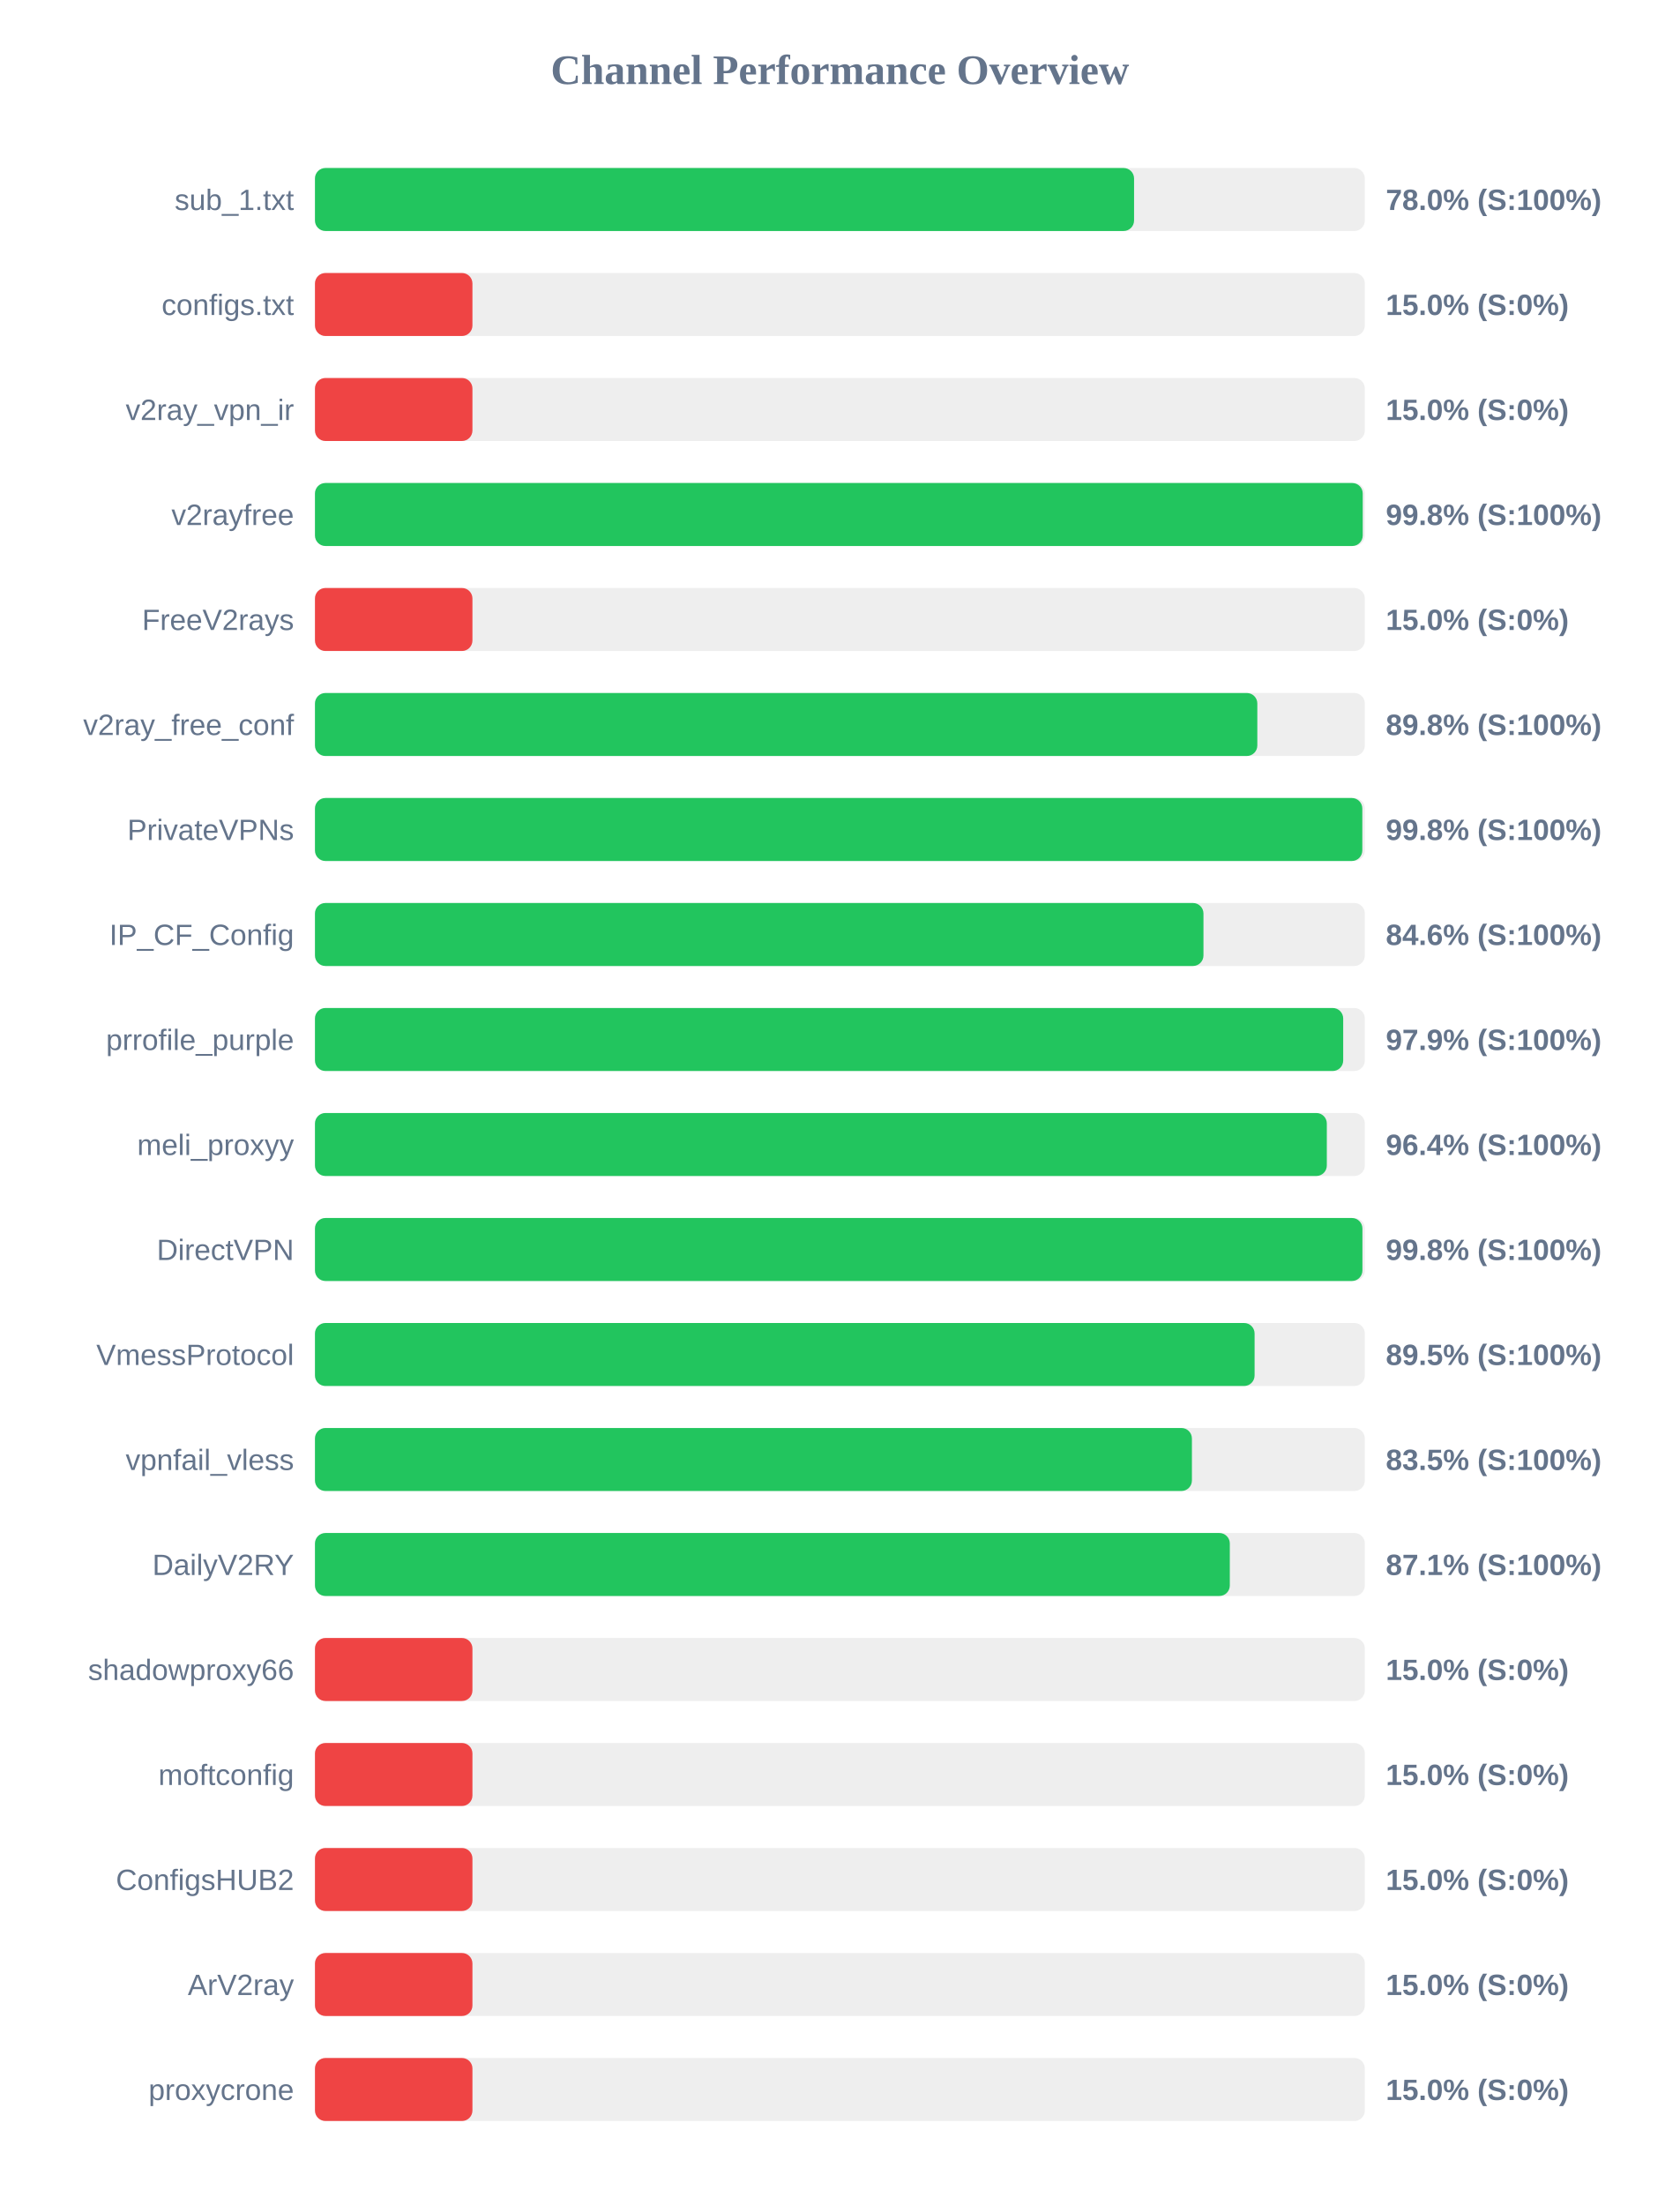
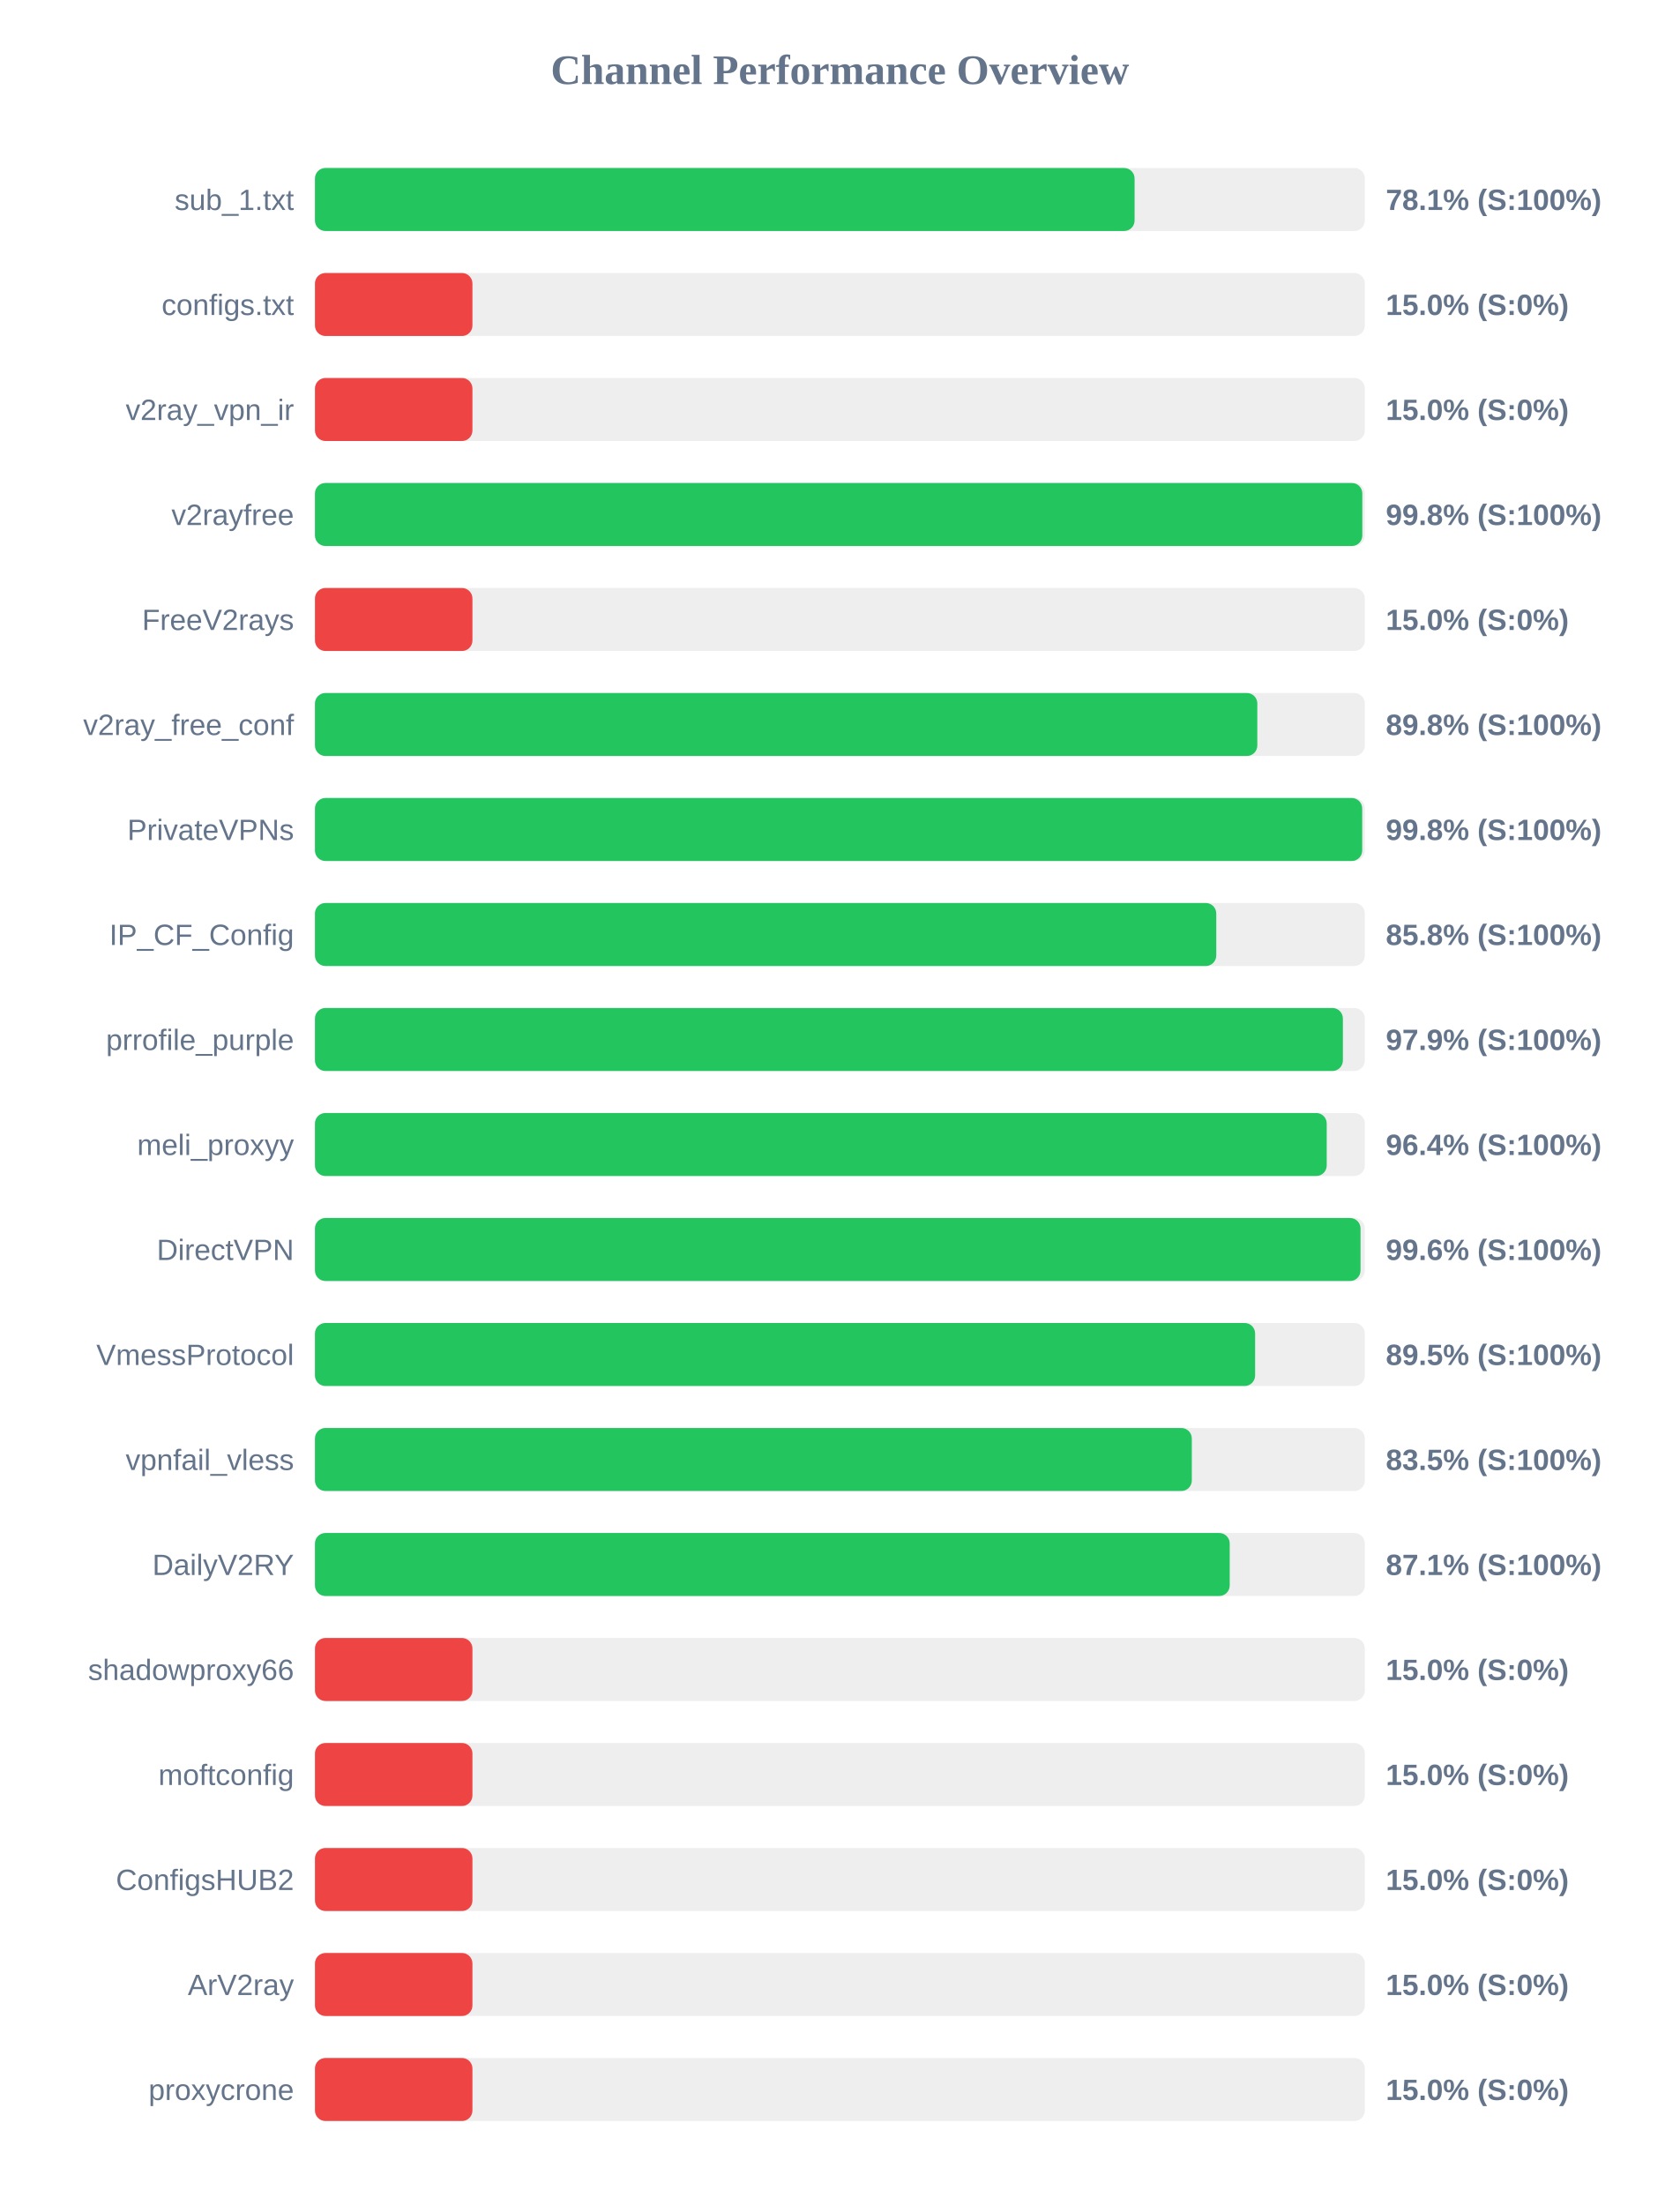
<svg xmlns="http://www.w3.org/2000/svg" width="800" height="1050" version="1.1">
  <style>
        .row { font: 14px Arial; fill: #64748b; }
        .score { font: bold 14px Arial; fill: #64748b; }
    </style>
  <text x="400" y="40" text-anchor="middle" font-size="20px" font-weight="bold" fill="#64748b">Channel Performance Overview</text>
  <rect x="150" y="80" width="500" height="30" fill="#eee" rx="5" />
-   <rect x="150" y="80" width="390.1" height="30" fill="#22c55e" rx="5" />
+   <rect x="150" y="80" width="390.35" height="30" fill="#22c55e" rx="5" />
  <text x="140" y="100" text-anchor="end" class="row">sub_1.txt</text>
-   <text x="660" y="100" text-anchor="start" class="score">78.0% (S:100%)</text>
+   <text x="660" y="100" text-anchor="start" class="score">78.1% (S:100%)</text>
  <rect x="150" y="130" width="500" height="30" fill="#eee" rx="5" />
  <rect x="150" y="130" width="75.0" height="30" fill="#ef4444" rx="5" />
  <text x="140" y="150" text-anchor="end" class="row">configs.txt</text>
  <text x="660" y="150" text-anchor="start" class="score">15.0% (S:0%)</text>
  <rect x="150" y="180" width="500" height="30" fill="#eee" rx="5" />
  <rect x="150" y="180" width="75.0" height="30" fill="#ef4444" rx="5" />
  <text x="140" y="200" text-anchor="end" class="row">v2ray_vpn_ir</text>
  <text x="660" y="200" text-anchor="start" class="score">15.0% (S:0%)</text>
  <rect x="150" y="230" width="500" height="30" fill="#eee" rx="5" />
-   <rect x="150" y="230" width="499.0" height="30" fill="#22c55e" rx="5" />
+   <rect x="150" y="230" width="498.8" height="30" fill="#22c55e" rx="5" />
  <text x="140" y="250" text-anchor="end" class="row">v2rayfree</text>
  <text x="660" y="250" text-anchor="start" class="score">99.8% (S:100%)</text>
  <rect x="150" y="280" width="500" height="30" fill="#eee" rx="5" />
  <rect x="150" y="280" width="75.0" height="30" fill="#ef4444" rx="5" />
  <text x="140" y="300" text-anchor="end" class="row">FreeV2rays</text>
  <text x="660" y="300" text-anchor="start" class="score">15.0% (S:0%)</text>
  <rect x="150" y="330" width="500" height="30" fill="#eee" rx="5" />
  <rect x="150" y="330" width="448.8" height="30" fill="#22c55e" rx="5" />
  <text x="140" y="350" text-anchor="end" class="row">v2ray_free_conf</text>
  <text x="660" y="350" text-anchor="start" class="score">89.8% (S:100%)</text>
  <rect x="150" y="380" width="500" height="30" fill="#eee" rx="5" />
-   <rect x="150" y="380" width="498.8" height="30" fill="#22c55e" rx="5" />
+   <rect x="150" y="380" width="498.75" height="30" fill="#22c55e" rx="5" />
  <text x="140" y="400" text-anchor="end" class="row">PrivateVPNs</text>
  <text x="660" y="400" text-anchor="start" class="score">99.8% (S:100%)</text>
  <rect x="150" y="430" width="500" height="30" fill="#eee" rx="5" />
-   <rect x="150" y="430" width="423.15" height="30" fill="#22c55e" rx="5" />
+   <rect x="150" y="430" width="429.25" height="30" fill="#22c55e" rx="5" />
  <text x="140" y="450" text-anchor="end" class="row">IP_CF_Config</text>
-   <text x="660" y="450" text-anchor="start" class="score">84.6% (S:100%)</text>
+   <text x="660" y="450" text-anchor="start" class="score">85.8% (S:100%)</text>
  <rect x="150" y="480" width="500" height="30" fill="#eee" rx="5" />
-   <rect x="150" y="480" width="489.7" height="30" fill="#22c55e" rx="5" />
+   <rect x="150" y="480" width="489.55" height="30" fill="#22c55e" rx="5" />
  <text x="140" y="500" text-anchor="end" class="row">prrofile_purple</text>
  <text x="660" y="500" text-anchor="start" class="score">97.9% (S:100%)</text>
  <rect x="150" y="530" width="500" height="30" fill="#eee" rx="5" />
-   <rect x="150" y="530" width="481.9" height="30" fill="#22c55e" rx="5" />
+   <rect x="150" y="530" width="481.85" height="30" fill="#22c55e" rx="5" />
  <text x="140" y="550" text-anchor="end" class="row">meli_proxyy</text>
  <text x="660" y="550" text-anchor="start" class="score">96.4% (S:100%)</text>
  <rect x="150" y="580" width="500" height="30" fill="#eee" rx="5" />
-   <rect x="150" y="580" width="498.85" height="30" fill="#22c55e" rx="5" />
+   <rect x="150" y="580" width="497.95" height="30" fill="#22c55e" rx="5" />
  <text x="140" y="600" text-anchor="end" class="row">DirectVPN</text>
-   <text x="660" y="600" text-anchor="start" class="score">99.8% (S:100%)</text>
+   <text x="660" y="600" text-anchor="start" class="score">99.6% (S:100%)</text>
  <rect x="150" y="630" width="500" height="30" fill="#eee" rx="5" />
-   <rect x="150" y="630" width="447.5" height="30" fill="#22c55e" rx="5" />
+   <rect x="150" y="630" width="447.75" height="30" fill="#22c55e" rx="5" />
  <text x="140" y="650" text-anchor="end" class="row">VmessProtocol</text>
  <text x="660" y="650" text-anchor="start" class="score">89.5% (S:100%)</text>
  <rect x="150" y="680" width="500" height="30" fill="#eee" rx="5" />
-   <rect x="150" y="680" width="417.65" height="30" fill="#22c55e" rx="5" />
+   <rect x="150" y="680" width="417.6" height="30" fill="#22c55e" rx="5" />
  <text x="140" y="700" text-anchor="end" class="row">vpnfail_vless</text>
  <text x="660" y="700" text-anchor="start" class="score">83.5% (S:100%)</text>
  <rect x="150" y="730" width="500" height="30" fill="#eee" rx="5" />
-   <rect x="150" y="730" width="435.7" height="30" fill="#22c55e" rx="5" />
+   <rect x="150" y="730" width="435.65" height="30" fill="#22c55e" rx="5" />
  <text x="140" y="750" text-anchor="end" class="row">DailyV2RY</text>
  <text x="660" y="750" text-anchor="start" class="score">87.1% (S:100%)</text>
  <rect x="150" y="780" width="500" height="30" fill="#eee" rx="5" />
  <rect x="150" y="780" width="75.0" height="30" fill="#ef4444" rx="5" />
  <text x="140" y="800" text-anchor="end" class="row">shadowproxy66</text>
  <text x="660" y="800" text-anchor="start" class="score">15.0% (S:0%)</text>
  <rect x="150" y="830" width="500" height="30" fill="#eee" rx="5" />
  <rect x="150" y="830" width="75.0" height="30" fill="#ef4444" rx="5" />
  <text x="140" y="850" text-anchor="end" class="row">moftconfig</text>
  <text x="660" y="850" text-anchor="start" class="score">15.0% (S:0%)</text>
  <rect x="150" y="880" width="500" height="30" fill="#eee" rx="5" />
  <rect x="150" y="880" width="75.0" height="30" fill="#ef4444" rx="5" />
  <text x="140" y="900" text-anchor="end" class="row">ConfigsHUB2</text>
  <text x="660" y="900" text-anchor="start" class="score">15.0% (S:0%)</text>
  <rect x="150" y="930" width="500" height="30" fill="#eee" rx="5" />
  <rect x="150" y="930" width="75.0" height="30" fill="#ef4444" rx="5" />
  <text x="140" y="950" text-anchor="end" class="row">ArV2ray</text>
  <text x="660" y="950" text-anchor="start" class="score">15.0% (S:0%)</text>
  <rect x="150" y="980" width="500" height="30" fill="#eee" rx="5" />
  <rect x="150" y="980" width="75.0" height="30" fill="#ef4444" rx="5" />
  <text x="140" y="1000" text-anchor="end" class="row">proxycrone</text>
  <text x="660" y="1000" text-anchor="start" class="score">15.0% (S:0%)</text>
</svg>
